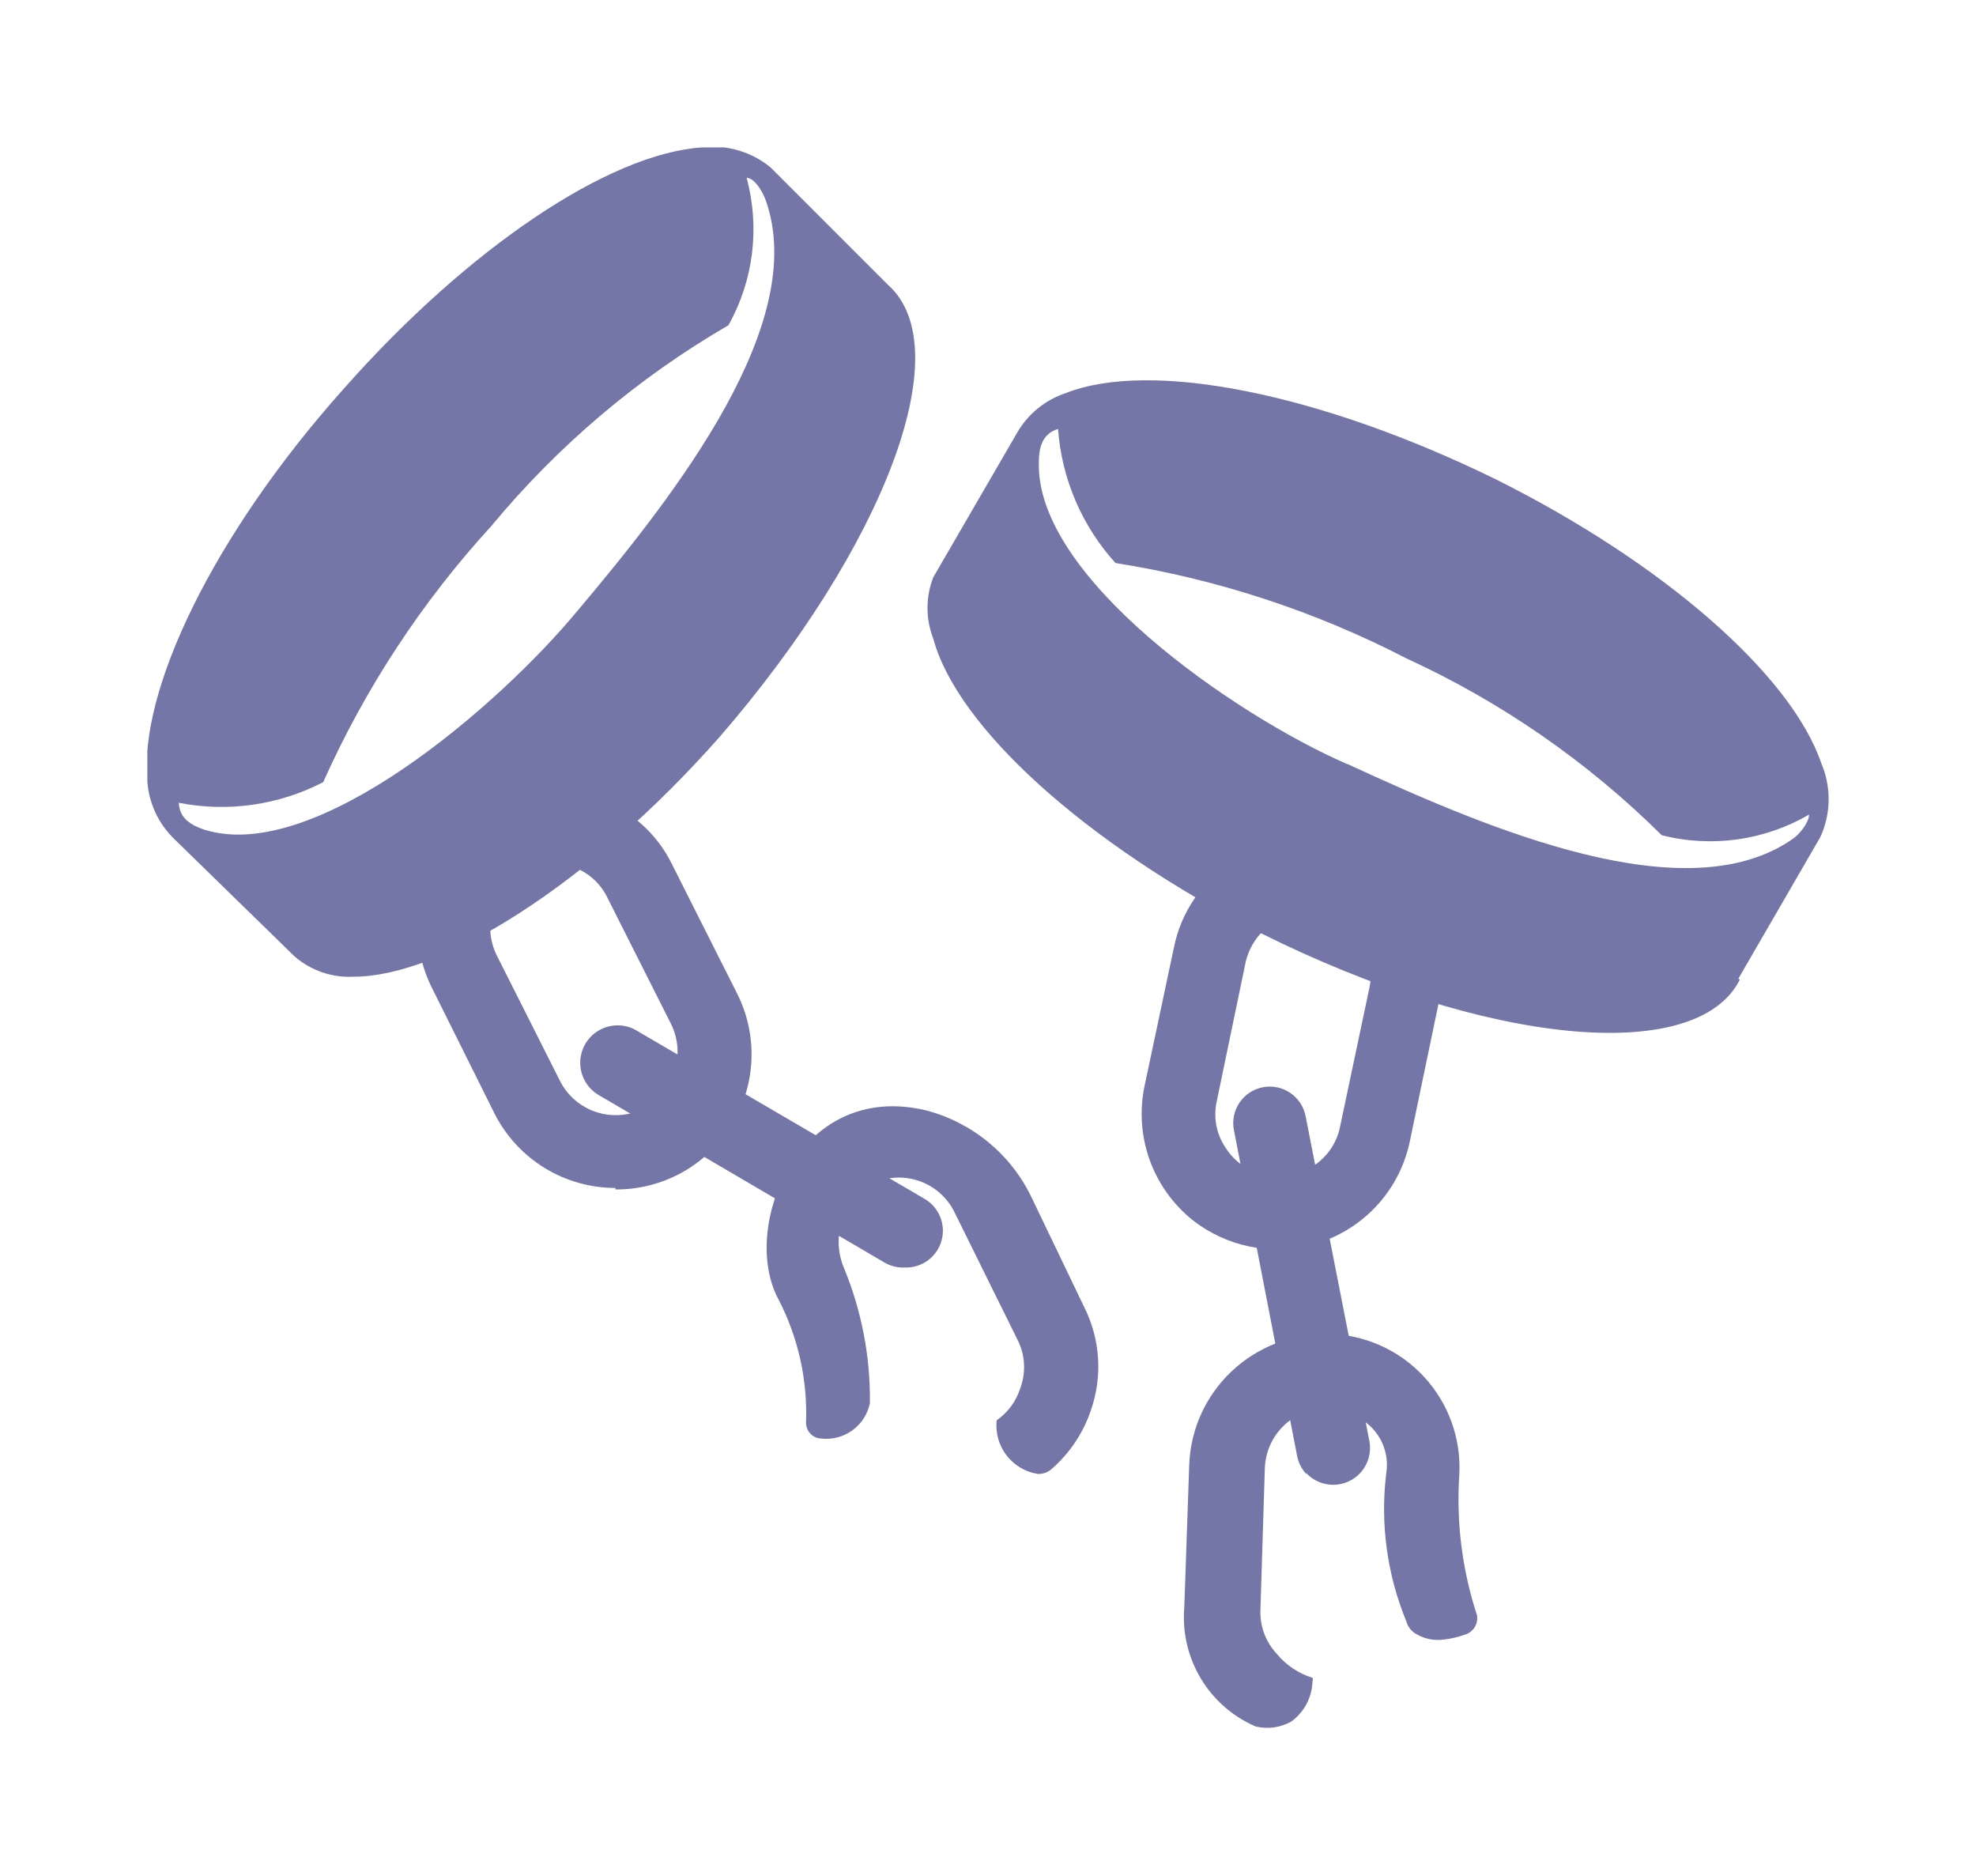
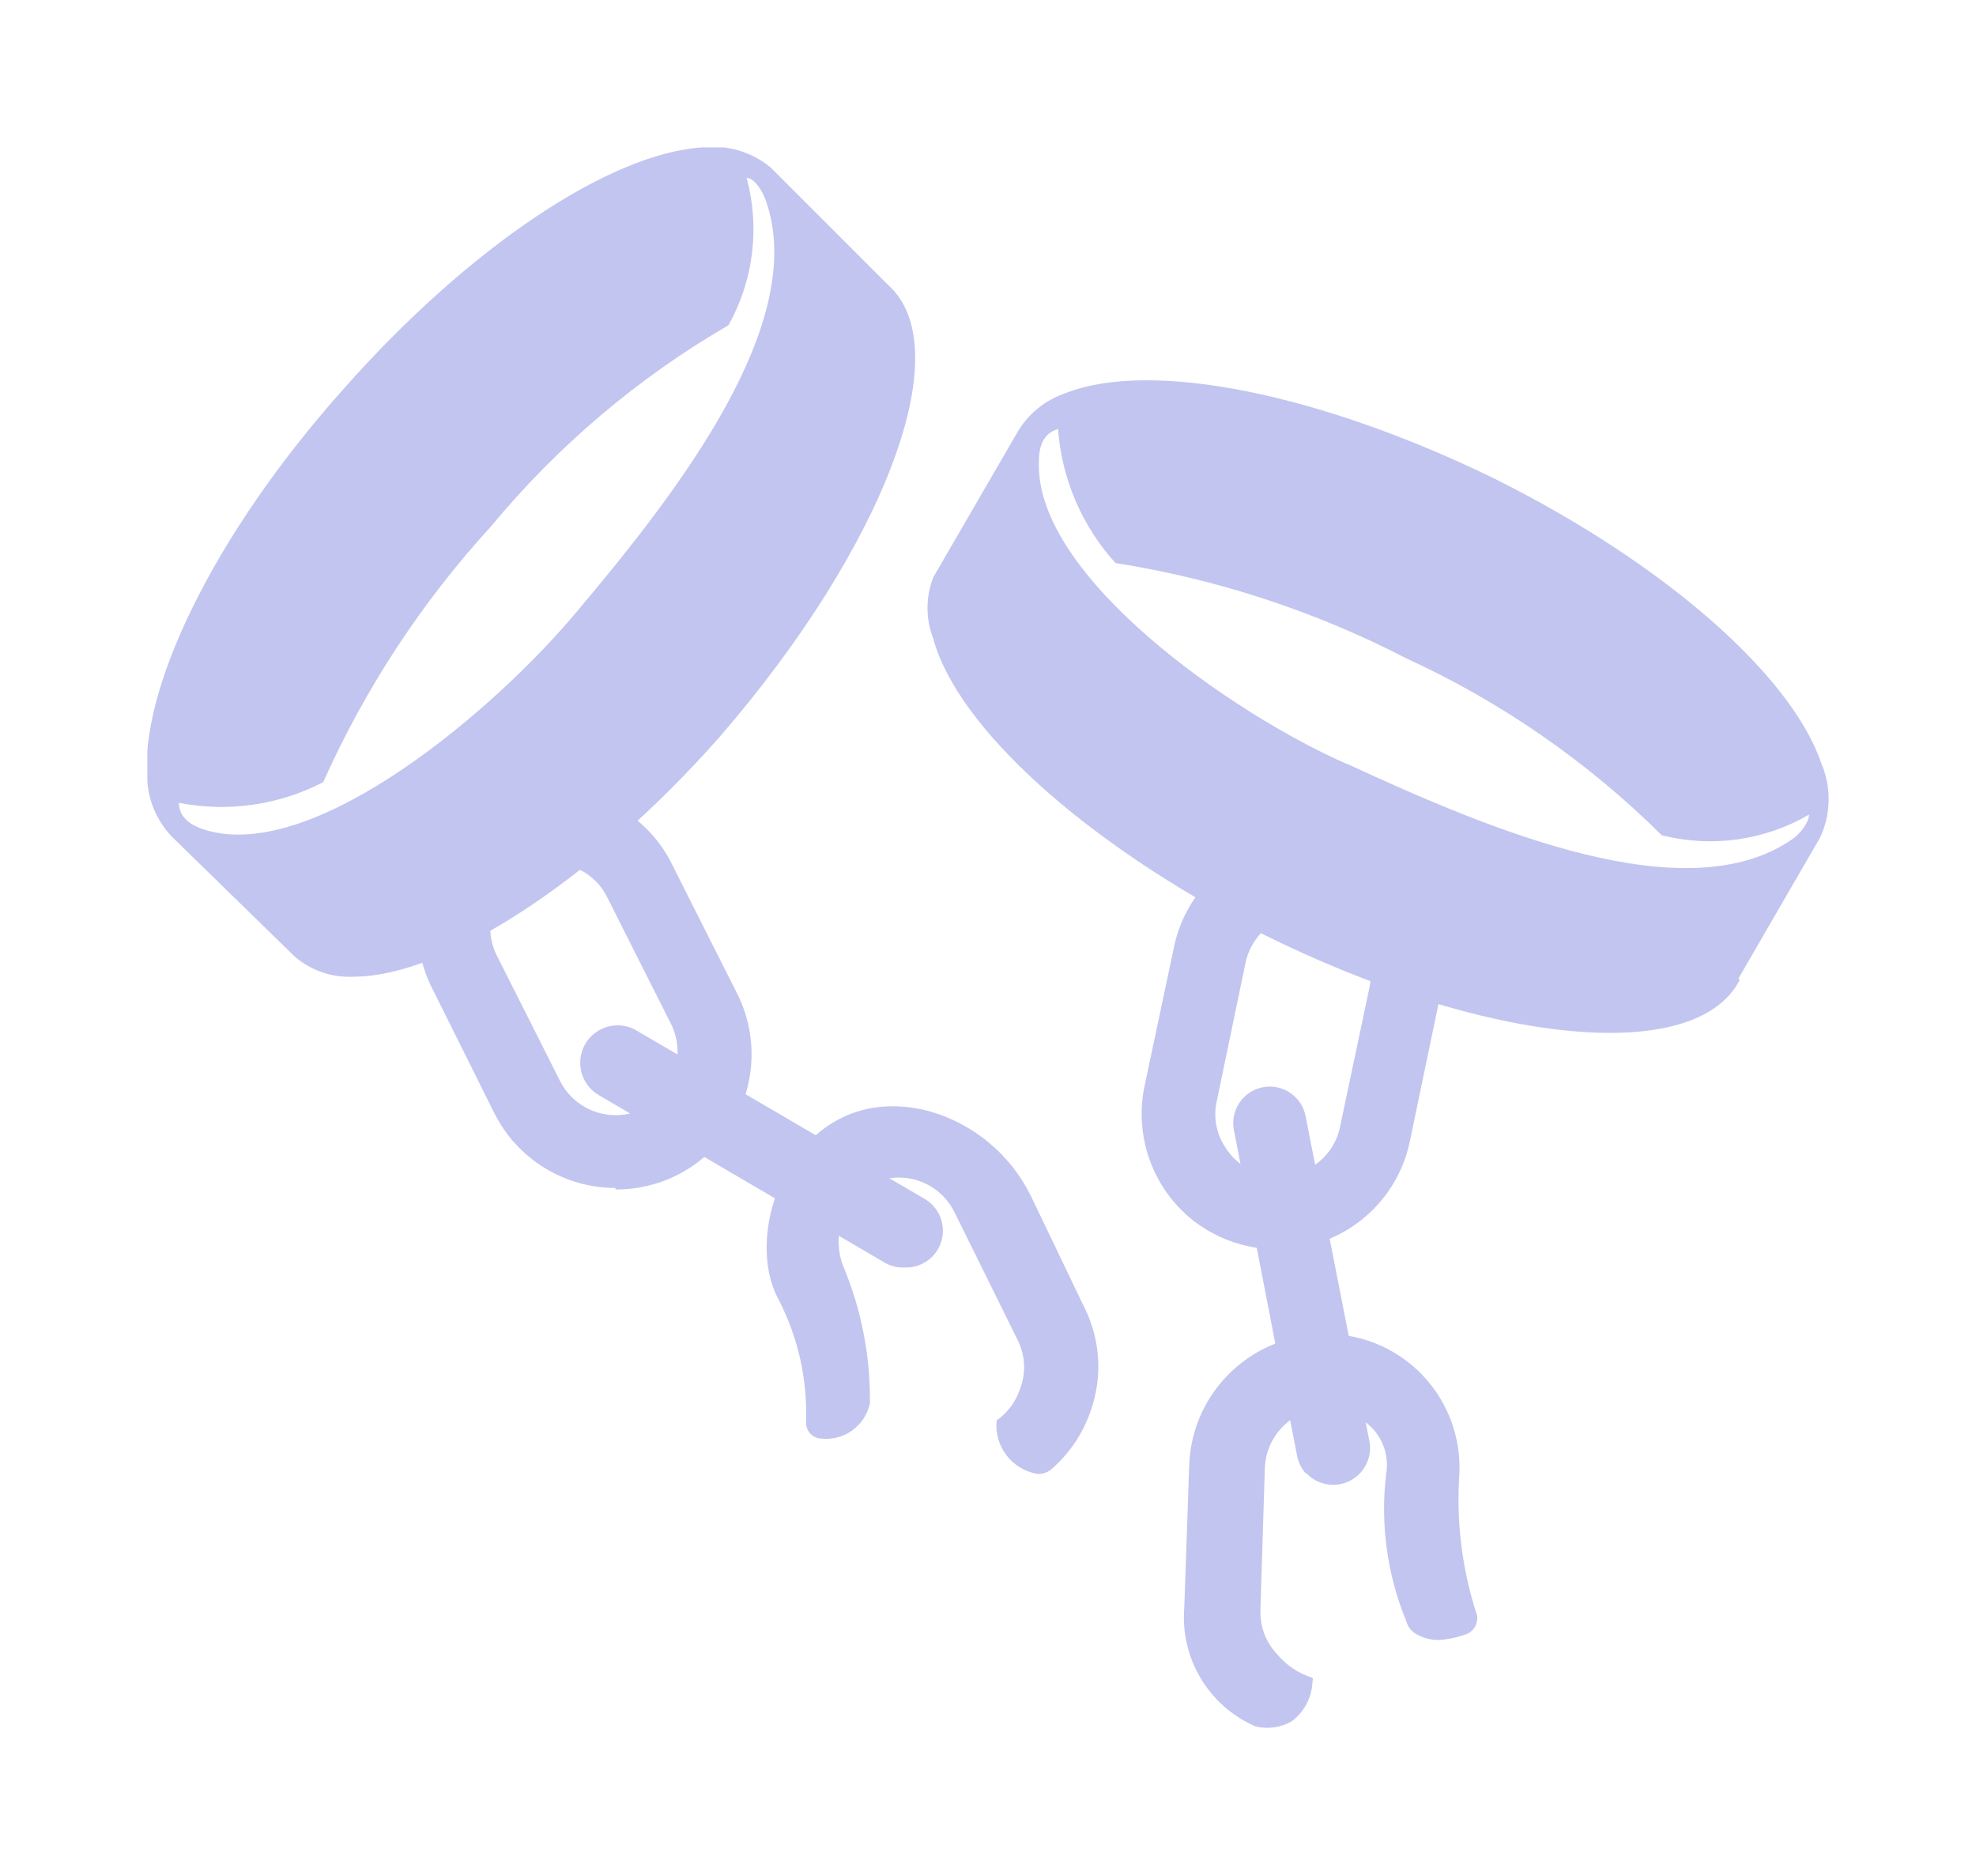
<svg xmlns="http://www.w3.org/2000/svg" viewBox="0 0 40.228 38.169" version="1.1" id="svg31" width="40.228" height="38.169">
  <defs id="defs7">
    <style id="style2">.cls-1{fill:none;}.cls-2{clip-path:url(#clip-path);}</style>
    <clipPath id="clip-path" transform="translate(0 0)">
      <rect class="cls-1" width="34.24" height="32.17" id="rect4" x="0" y="0" />
    </clipPath>
  </defs>
-   <g id="Layer_2" data-name="Layer 2" style="fill:#7476a7;fill-opacity:1" transform="translate(3,3)">
-     <g id="Layer_1-2" data-name="Layer 1" style="fill:#7476a7;fill-opacity:1">
-       <g class="cls-2" clip-path="url(#clip-path)" id="g27" style="fill:#7476a7;fill-opacity:1">
-         <path d="M 15.08,2.8 12.81,0.53 12.69,0.41 v 0 A 1.84,1.84 0 0 0 11.3,0 C 9.4,0.12 6.53,2.05 4,4.91 c -2.68,3 -4.18,6.17 -4,8 v 0 a 1.81,1.81 0 0 0 0.54,1.16 v 0 L 3,16.47 a 1.7,1.7 0 0 0 1.2,0.41 C 6,16.88 9,15 11.65,12 v 0 C 15,8.13 16.54,4.1 15.08,2.8 M 8.75,9.44 C 7.15,11.37 3.42,14.59 1.17,13.89 0.69,13.74 0.65,13.49 0.64,13.34 A 4.5,4.5 0 0 0 3.58,12.92 19.49,19.49 0 0 1 7,7.71 a 18,18 0 0 1 4.83,-4.09 4,4 0 0 0 0.37,-3 c 0.17,0 0.34,0.31 0.39,0.46 C 13.47,3.56 10.81,7 8.75,9.44" id="path9" style="fill:#7476a7;fill-opacity:1" />
-         <path d="M 9.53,21.18 A 2.76,2.76 0 0 1 7.06,19.65 L 5.77,17.06 A 2.76,2.76 0 0 1 5.64,15 2.71,2.71 0 0 1 7,13.36 a 2.76,2.76 0 0 1 2.11,-0.13 2.66,2.66 0 0 1 1.58,1.38 l 1.31,2.6 a 2.75,2.75 0 0 1 -2.47,4 m -1.29,-6.6 a 1.17,1.17 0 0 0 -0.55,0.13 1.23,1.23 0 0 0 -0.64,0.72 1.28,1.28 0 0 0 0.07,1 L 8.4,19 a 1.27,1.27 0 0 0 1.69,0.57 1.26,1.26 0 0 0 0.63,-0.73 1.28,1.28 0 0 0 -0.06,-1 L 9.37,15.28 A 1.23,1.23 0 0 0 8.65,14.64 1.45,1.45 0 0 0 8.24,14.58" id="path11" style="fill:#7476a7;fill-opacity:1" />
-         <path d="M 19.07,23.6 18,21.37 A 3.31,3.31 0 0 0 15.85,19.6 c -2.61,-0.62 -3.79,2.4 -3,3.85 a 5.05,5.05 0 0 1 0.56,2.5 0.32,0.32 0 0 0 0.3,0.33 0.91,0.91 0 0 0 1,-0.72 7,7 0 0 0 -0.54,-2.78 1.37,1.37 0 0 1 0.57,-1.68 1.26,1.26 0 0 1 1.69,0.57 l 1.28,2.59 a 1.23,1.23 0 0 1 0.06,1 1.26,1.26 0 0 1 -0.48,0.65 1,1 0 0 0 0.83,1.09 0.4,0.4 0 0 0 0.29,-0.1 2.74,2.74 0 0 0 0.8,-1.2 2.69,2.69 0 0 0 -0.14,-2.1" id="path13" style="fill:#7476a7;fill-opacity:1" />
-         <path d="M 15.39,22.8 A 0.75,0.75 0 0 1 15.01,22.7 L 9.19,19.29 A 0.762,0.762 0 1 1 10,18 l 5.82,3.4 a 0.75,0.75 0 0 1 -0.38,1.4" id="path15" style="fill:#7476a7;fill-opacity:1" />
-         <path d="m 21.3,21.85 a 2.77,2.77 0 0 1 -1,-2.74 l 0.6,-2.83 a 2.71,2.71 0 0 1 1.19,-1.74 2.76,2.76 0 0 1 2.07,-0.39 2.76,2.76 0 0 1 2.13,3.26 l -0.59,2.83 a 2.76,2.76 0 0 1 -3.27,2.13 2.79,2.79 0 0 1 -1.13,-0.52 m 3.07,-6 a 1.2,1.2 0 0 0 -0.51,-0.24 1.27,1.27 0 0 0 -0.95,0.18 1.3,1.3 0 0 0 -0.55,0.79 l -0.59,2.84 a 1.21,1.21 0 0 0 0.18,0.94 1.23,1.23 0 0 0 0.79,0.55 1.27,1.27 0 0 0 1,-0.18 1.24,1.24 0 0 0 0.54,-0.79 l 0.6,-2.84 A 1.25,1.25 0 0 0 24.7,16.16 1.38,1.38 0 0 0 24.42,15.85" id="path17" style="fill:#7476a7;fill-opacity:1" />
-         <path d="m 24.05,24.16 a 2.76,2.76 0 0 0 -2.84,2.67 l -0.1,2.89 a 2.42,2.42 0 0 0 1.45,2.42 1,1 0 0 0 0.73,-0.1 1.05,1.05 0 0 0 0.43,-0.82 0.08,0.08 0 0 0 0,-0.07 1.51,1.51 0 0 1 -0.72,-0.48 1.24,1.24 0 0 1 -0.34,-0.9 l 0.09,-2.89 a 1.27,1.27 0 0 1 1.25,-1.22 1.25,1.25 0 0 1 0.55,0.15 1.08,1.08 0 0 1 0.67,1.19 6,6 0 0 0 0.41,3 0.43,0.43 0 0 0 0.17,0.24 0.88,0.88 0 0 0 0.61,0.13 2,2 0 0 0 0.42,-0.1 0.35,0.35 0 0 0 0.24,-0.39 A 7.57,7.57 0 0 1 26.71,27 2.72,2.72 0 0 0 24.05,24.15" id="path19" style="fill:#7476a7;fill-opacity:1" />
-         <path d="M 23.59,27 A 0.78,0.78 0 0 1 23.41,26.65 L 22.12,20 a 0.743,0.743 0 0 1 1.46,-0.28 l 1.3,6.62 a 0.75,0.75 0 0 1 -1.29,0.64" id="path21" style="fill:#7476a7;fill-opacity:1" />
-         <polyline points="0.02 12.93 0.02 12.93 0.02 12.92 0.02 12.93" id="polyline23" style="fill:#7476a7;fill-opacity:1" />
-         <path d="M 32.39,16.92 34,14.14 a 1.09,1.09 0 0 0 0.08,-0.15 v 0 a 1.85,1.85 0 0 0 0,-1.45 C 33.47,10.74 30.87,8.46 27.44,6.75 23.86,5 20.43,4.32 18.7,5 v 0 a 1.8,1.8 0 0 0 -1,0.82 v 0 L 16,8.75 A 1.72,1.72 0 0 0 16,10 c 0.48,1.78 3.05,4.15 6.68,6 v 0 c 4.58,2.28 8.86,2.69 9.74,0.94 m -8,-4.39 c -2.29,-1 -6.36,-3.81 -6.27,-6.16 0,-0.51 0.25,-0.61 0.39,-0.66 a 4.55,4.55 0 0 0 1.17,2.73 19.51,19.51 0 0 1 5.92,1.94 18.11,18.11 0 0 1 5.2,3.6 4,4 0 0 0 3,-0.42 c 0,0.16 -0.2,0.41 -0.34,0.5 -2.16,1.5 -6.14,-0.18 -9.06,-1.53" id="path25" style="fill:#7476a7;fill-opacity:1" />
+   <g id="Layer_2" data-name="Layer 2" style="fill:#c2c5ef;fill-opacity:1" transform="translate(3,3)">
+     <g id="Layer_1-2" data-name="Layer 1" style="fill:#c2c5ef;fill-opacity:1">
+       <g class="cls-2" clip-path="url(#clip-path)" id="g27" style="fill:#c2c5ef;fill-opacity:1">
+         <path d="M 15.08,2.8 12.81,0.53 12.69,0.41 v 0 A 1.84,1.84 0 0 0 11.3,0 C 9.4,0.12 6.53,2.05 4,4.91 c -2.68,3 -4.18,6.17 -4,8 v 0 a 1.81,1.81 0 0 0 0.54,1.16 v 0 L 3,16.47 a 1.7,1.7 0 0 0 1.2,0.41 C 6,16.88 9,15 11.65,12 v 0 C 15,8.13 16.54,4.1 15.08,2.8 M 8.75,9.44 C 7.15,11.37 3.42,14.59 1.17,13.89 0.69,13.74 0.65,13.49 0.64,13.34 A 4.5,4.5 0 0 0 3.58,12.92 19.49,19.49 0 0 1 7,7.71 a 18,18 0 0 1 4.83,-4.09 4,4 0 0 0 0.37,-3 c 0.17,0 0.34,0.31 0.39,0.46 C 13.47,3.56 10.81,7 8.75,9.44" id="path9" style="fill:#c2c5ef;fill-opacity:1" />
+         <path d="M 9.53,21.18 A 2.76,2.76 0 0 1 7.06,19.65 L 5.77,17.06 A 2.76,2.76 0 0 1 5.64,15 2.71,2.71 0 0 1 7,13.36 a 2.76,2.76 0 0 1 2.11,-0.13 2.66,2.66 0 0 1 1.58,1.38 l 1.31,2.6 a 2.75,2.75 0 0 1 -2.47,4 m -1.29,-6.6 a 1.17,1.17 0 0 0 -0.55,0.13 1.23,1.23 0 0 0 -0.64,0.72 1.28,1.28 0 0 0 0.07,1 L 8.4,19 a 1.27,1.27 0 0 0 1.69,0.57 1.26,1.26 0 0 0 0.63,-0.73 1.28,1.28 0 0 0 -0.06,-1 L 9.37,15.28 A 1.23,1.23 0 0 0 8.65,14.64 1.45,1.45 0 0 0 8.24,14.58" id="path11" style="fill:#c2c5ef;fill-opacity:1" />
+         <path d="M 19.07,23.6 18,21.37 A 3.31,3.31 0 0 0 15.85,19.6 c -2.61,-0.62 -3.79,2.4 -3,3.85 a 5.05,5.05 0 0 1 0.56,2.5 0.32,0.32 0 0 0 0.3,0.33 0.91,0.91 0 0 0 1,-0.72 7,7 0 0 0 -0.54,-2.78 1.37,1.37 0 0 1 0.57,-1.68 1.26,1.26 0 0 1 1.69,0.57 l 1.28,2.59 a 1.23,1.23 0 0 1 0.06,1 1.26,1.26 0 0 1 -0.48,0.65 1,1 0 0 0 0.83,1.09 0.4,0.4 0 0 0 0.29,-0.1 2.74,2.74 0 0 0 0.8,-1.2 2.69,2.69 0 0 0 -0.14,-2.1" id="path13" style="fill:#c2c5ef;fill-opacity:1" />
+         <path d="M 15.39,22.8 A 0.75,0.75 0 0 1 15.01,22.7 L 9.19,19.29 A 0.762,0.762 0 1 1 10,18 l 5.82,3.4 a 0.75,0.75 0 0 1 -0.38,1.4" id="path15" style="fill:#c2c5ef;fill-opacity:1" />
+         <path d="m 21.3,21.85 a 2.77,2.77 0 0 1 -1,-2.74 l 0.6,-2.83 a 2.71,2.71 0 0 1 1.19,-1.74 2.76,2.76 0 0 1 2.07,-0.39 2.76,2.76 0 0 1 2.13,3.26 l -0.59,2.83 a 2.76,2.76 0 0 1 -3.27,2.13 2.79,2.79 0 0 1 -1.13,-0.52 m 3.07,-6 a 1.2,1.2 0 0 0 -0.51,-0.24 1.27,1.27 0 0 0 -0.95,0.18 1.3,1.3 0 0 0 -0.55,0.79 l -0.59,2.84 a 1.21,1.21 0 0 0 0.18,0.94 1.23,1.23 0 0 0 0.79,0.55 1.27,1.27 0 0 0 1,-0.18 1.24,1.24 0 0 0 0.54,-0.79 l 0.6,-2.84 A 1.25,1.25 0 0 0 24.7,16.16 1.38,1.38 0 0 0 24.42,15.85" id="path17" style="fill:#c2c5ef;fill-opacity:1" />
+         <path d="m 24.05,24.16 a 2.76,2.76 0 0 0 -2.84,2.67 l -0.1,2.89 a 2.42,2.42 0 0 0 1.45,2.42 1,1 0 0 0 0.73,-0.1 1.05,1.05 0 0 0 0.43,-0.82 0.08,0.08 0 0 0 0,-0.07 1.51,1.51 0 0 1 -0.72,-0.48 1.24,1.24 0 0 1 -0.34,-0.9 l 0.09,-2.89 a 1.27,1.27 0 0 1 1.25,-1.22 1.25,1.25 0 0 1 0.55,0.15 1.08,1.08 0 0 1 0.67,1.19 6,6 0 0 0 0.41,3 0.43,0.43 0 0 0 0.17,0.24 0.88,0.88 0 0 0 0.61,0.13 2,2 0 0 0 0.42,-0.1 0.35,0.35 0 0 0 0.24,-0.39 A 7.57,7.57 0 0 1 26.71,27 2.72,2.72 0 0 0 24.05,24.15" id="path19" style="fill:#c2c5ef;fill-opacity:1" />
+         <path d="M 23.59,27 A 0.78,0.78 0 0 1 23.41,26.65 L 22.12,20 a 0.743,0.743 0 0 1 1.46,-0.28 l 1.3,6.62 a 0.75,0.75 0 0 1 -1.29,0.64" id="path21" style="fill:#c2c5ef;fill-opacity:1" />
+         <polyline points="0.02 12.93 0.02 12.93 0.02 12.92 0.02 12.93" id="polyline23" style="fill:#c2c5ef;fill-opacity:1" />
+         <path d="M 32.39,16.92 34,14.14 a 1.09,1.09 0 0 0 0.08,-0.15 v 0 a 1.85,1.85 0 0 0 0,-1.45 C 33.47,10.74 30.87,8.46 27.44,6.75 23.86,5 20.43,4.32 18.7,5 v 0 a 1.8,1.8 0 0 0 -1,0.82 v 0 L 16,8.75 A 1.72,1.72 0 0 0 16,10 c 0.48,1.78 3.05,4.15 6.68,6 v 0 c 4.58,2.28 8.86,2.69 9.74,0.94 m -8,-4.39 c -2.29,-1 -6.36,-3.81 -6.27,-6.16 0,-0.51 0.25,-0.61 0.39,-0.66 a 4.55,4.55 0 0 0 1.17,2.73 19.51,19.51 0 0 1 5.92,1.94 18.11,18.11 0 0 1 5.2,3.6 4,4 0 0 0 3,-0.42 c 0,0.16 -0.2,0.41 -0.34,0.5 -2.16,1.5 -6.14,-0.18 -9.06,-1.53" id="path25" style="fill:#c2c5ef;fill-opacity:1" />
      </g>
    </g>
  </g>
</svg>
